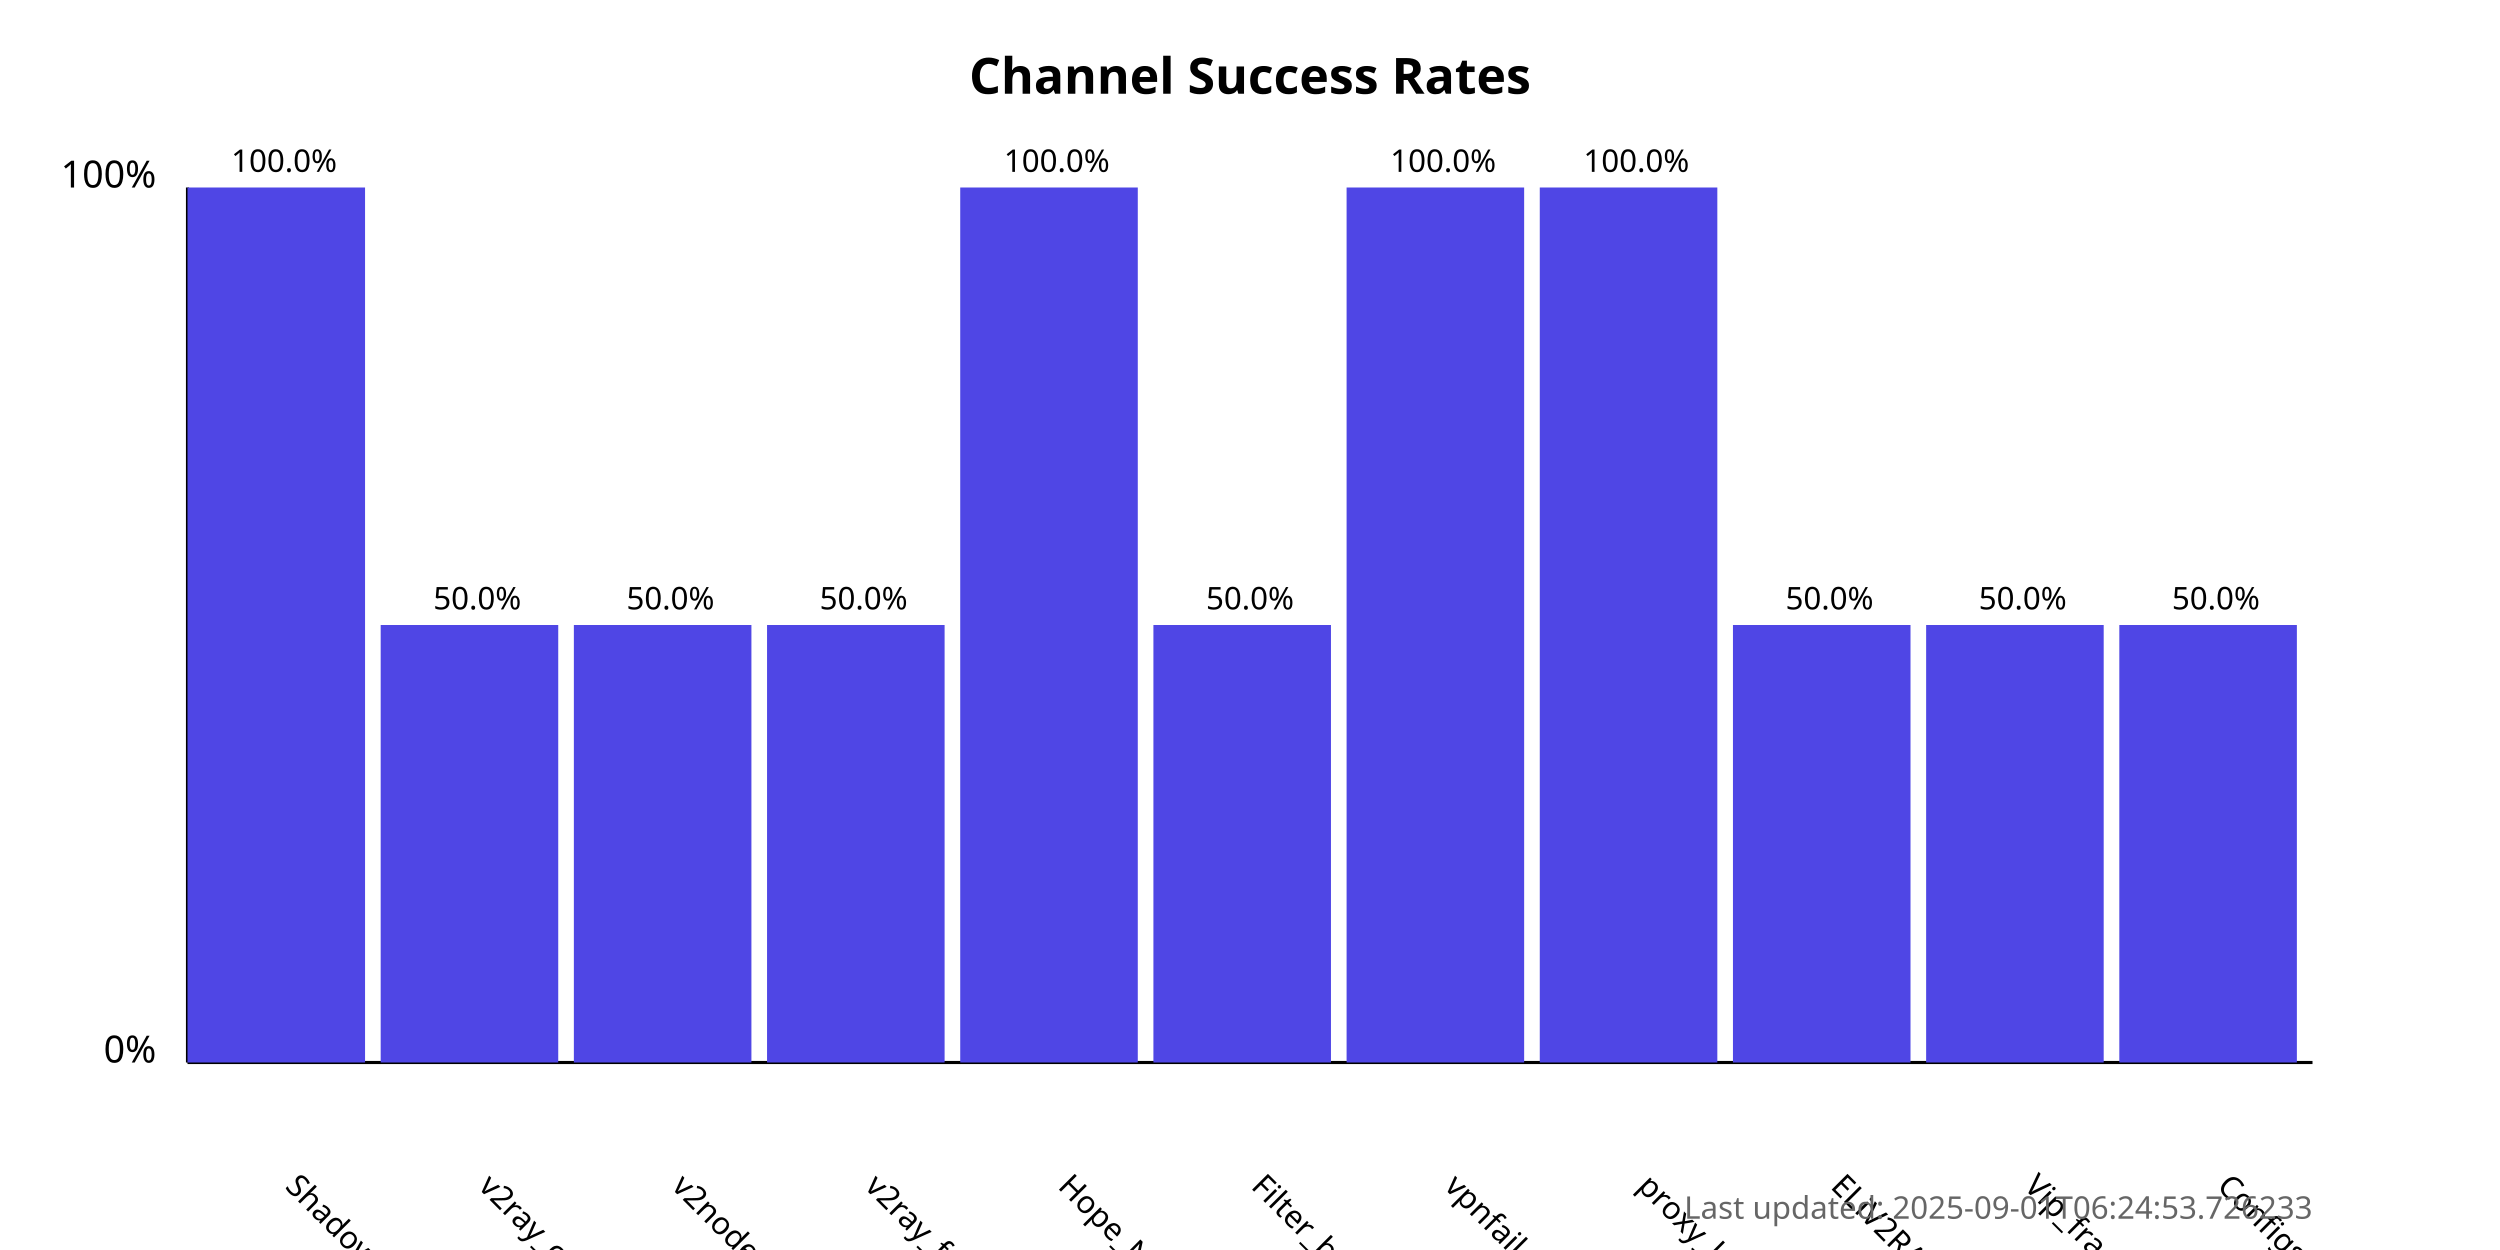
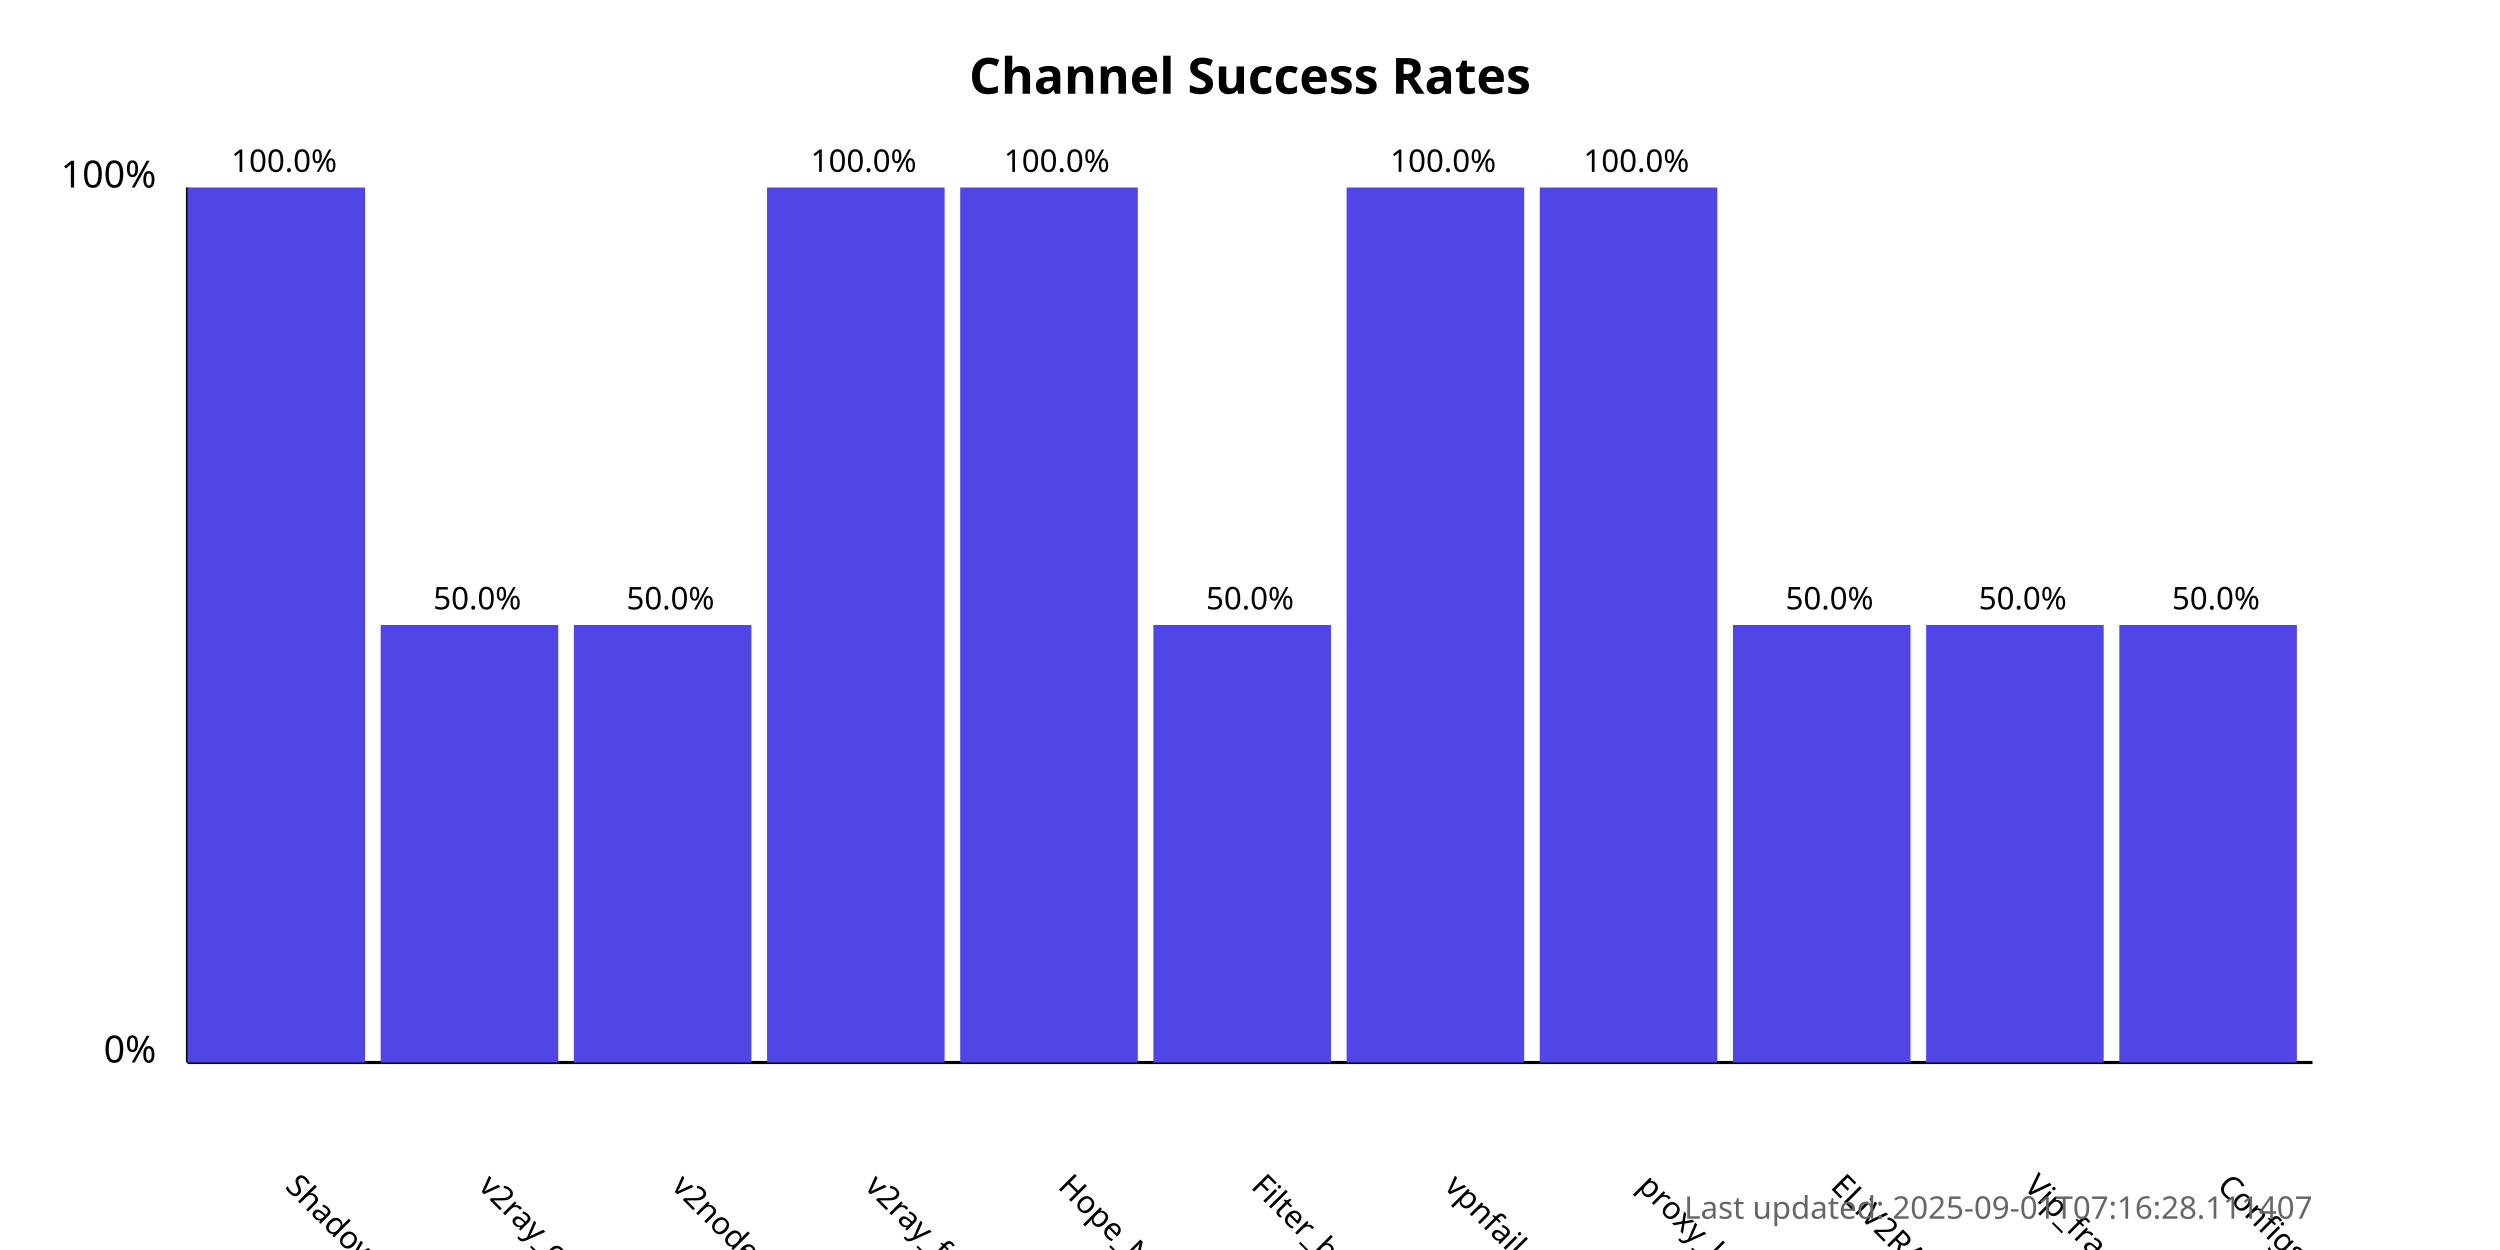
<svg xmlns="http://www.w3.org/2000/svg" width="800" height="400">
  <style>
            .chart-title { font: bold 16px sans-serif; }
            .axis-label { font: 12px sans-serif; }
            .tick-label { font: 10px sans-serif; }
            .bar { fill: #4f46e5; }
            .bar:hover { fill: #6366f1; }
            .timestamp { font: 10px sans-serif; fill: #666; }
        </style>
  <text x="400.0" y="30" text-anchor="middle" class="chart-title">
            Channel Success Rates
        </text>
  <line x1="60" y1="340" x2="60" y2="60" stroke="black" stroke-width="1" />
  <line x1="60" y1="340" x2="740" y2="340" stroke="black" stroke-width="1" />
  <text x="50" y="340" text-anchor="end" class="axis-label">0%</text>
  <text x="50" y="60" text-anchor="end" class="axis-label">100%</text>
  <g>
    <rect x="60" y="60.0" width="56.818" height="280.0" class="bar" />
    <text x="90.909" y="380" transform="rotate(45, 90.90909, 380)" text-anchor="start" class="tick-label">
                ShadowProxy66
            </text>
    <text x="90.909" y="55.0" text-anchor="middle" class="tick-label">
                100.0%
            </text>
  </g>
  <g>
    <rect x="121.818" y="200.0" width="56.818" height="140.0" class="bar" />
    <text x="152.727" y="380" transform="rotate(45, 152.7273, 380)" text-anchor="start" class="tick-label">
                v2ray_configs_pool
            </text>
    <text x="152.727" y="195.0" text-anchor="middle" class="tick-label">
                50.0%
            </text>
  </g>
  <g>
    <rect x="183.636" y="200.0" width="56.818" height="140.0" class="bar" />
    <text x="214.545" y="380" transform="rotate(45, 214.5455, 380)" text-anchor="start" class="tick-label">
                v2nodes
            </text>
    <text x="214.545" y="195.0" text-anchor="middle" class="tick-label">
                50.0%
            </text>
  </g>
  <g>
-     <rect x="245.455" y="200.0" width="56.818" height="140.0" class="bar" />
+     <rect x="245.455" y="60.0" width="56.818" height="280.0" class="bar" />
    <text x="276.364" y="380" transform="rotate(45, 276.3636, 380)" text-anchor="start" class="tick-label">
                v2ray_free_conf
            </text>
-     <text x="276.364" y="195.0" text-anchor="middle" class="tick-label">
-                 50.0%
+     <text x="276.364" y="55.0" text-anchor="middle" class="tick-label">
+                 100.0%
            </text>
  </g>
  <g>
    <rect x="307.273" y="60.0" width="56.818" height="280.0" class="bar" />
    <text x="338.182" y="380" transform="rotate(45, 338.1818, 380)" text-anchor="start" class="tick-label">
                Hope_Net
            </text>
    <text x="338.182" y="55.0" text-anchor="middle" class="tick-label">
                100.0%
            </text>
  </g>
  <g>
    <rect x="369.091" y="200.0" width="56.818" height="140.0" class="bar" />
    <text x="400.0" y="380" transform="rotate(45, 400.0, 380)" text-anchor="start" class="tick-label">
                Filter_breaker
            </text>
    <text x="400.0" y="195.0" text-anchor="middle" class="tick-label">
                50.0%
            </text>
  </g>
  <g>
    <rect x="430.909" y="60.0" width="56.818" height="280.0" class="bar" />
    <text x="461.818" y="380" transform="rotate(45, 461.8182, 380)" text-anchor="start" class="tick-label">
                vpnfail_vless
            </text>
    <text x="461.818" y="55.0" text-anchor="middle" class="tick-label">
                100.0%
            </text>
  </g>
  <g>
    <rect x="492.727" y="60.0" width="56.818" height="280.0" class="bar" />
    <text x="523.636" y="380" transform="rotate(45, 523.6364, 380)" text-anchor="start" class="tick-label">
                proxy_kafee
            </text>
    <text x="523.636" y="55.0" text-anchor="middle" class="tick-label">
                100.0%
            </text>
  </g>
  <g>
    <rect x="554.545" y="200.0" width="56.818" height="140.0" class="bar" />
    <text x="585.455" y="380" transform="rotate(45, 585.4545, 380)" text-anchor="start" class="tick-label">
                ELiV2RAY
            </text>
    <text x="585.455" y="195.0" text-anchor="middle" class="tick-label">
                50.0%
            </text>
  </g>
  <g>
    <rect x="616.364" y="200.0" width="56.818" height="140.0" class="bar" />
    <text x="647.273" y="380" transform="rotate(45, 647.2727, 380)" text-anchor="start" class="tick-label">
                Vip_fragment_v2ray
            </text>
    <text x="647.273" y="195.0" text-anchor="middle" class="tick-label">
                50.0%
            </text>
  </g>
  <g>
    <rect x="678.182" y="200.0" width="56.818" height="140.0" class="bar" />
    <text x="709.091" y="380" transform="rotate(45, 709.0909, 380)" text-anchor="start" class="tick-label">
                ConfigsHubPlus
            </text>
    <text x="709.091" y="195.0" text-anchor="middle" class="tick-label">
                50.0%
            </text>
  </g>
  <text x="740" y="390" text-anchor="end" class="timestamp">
-             Last updated: 2025-09-01T06:24:53.726233
+             Last updated: 2025-09-01T07:16:28.111407
        </text>
</svg>
